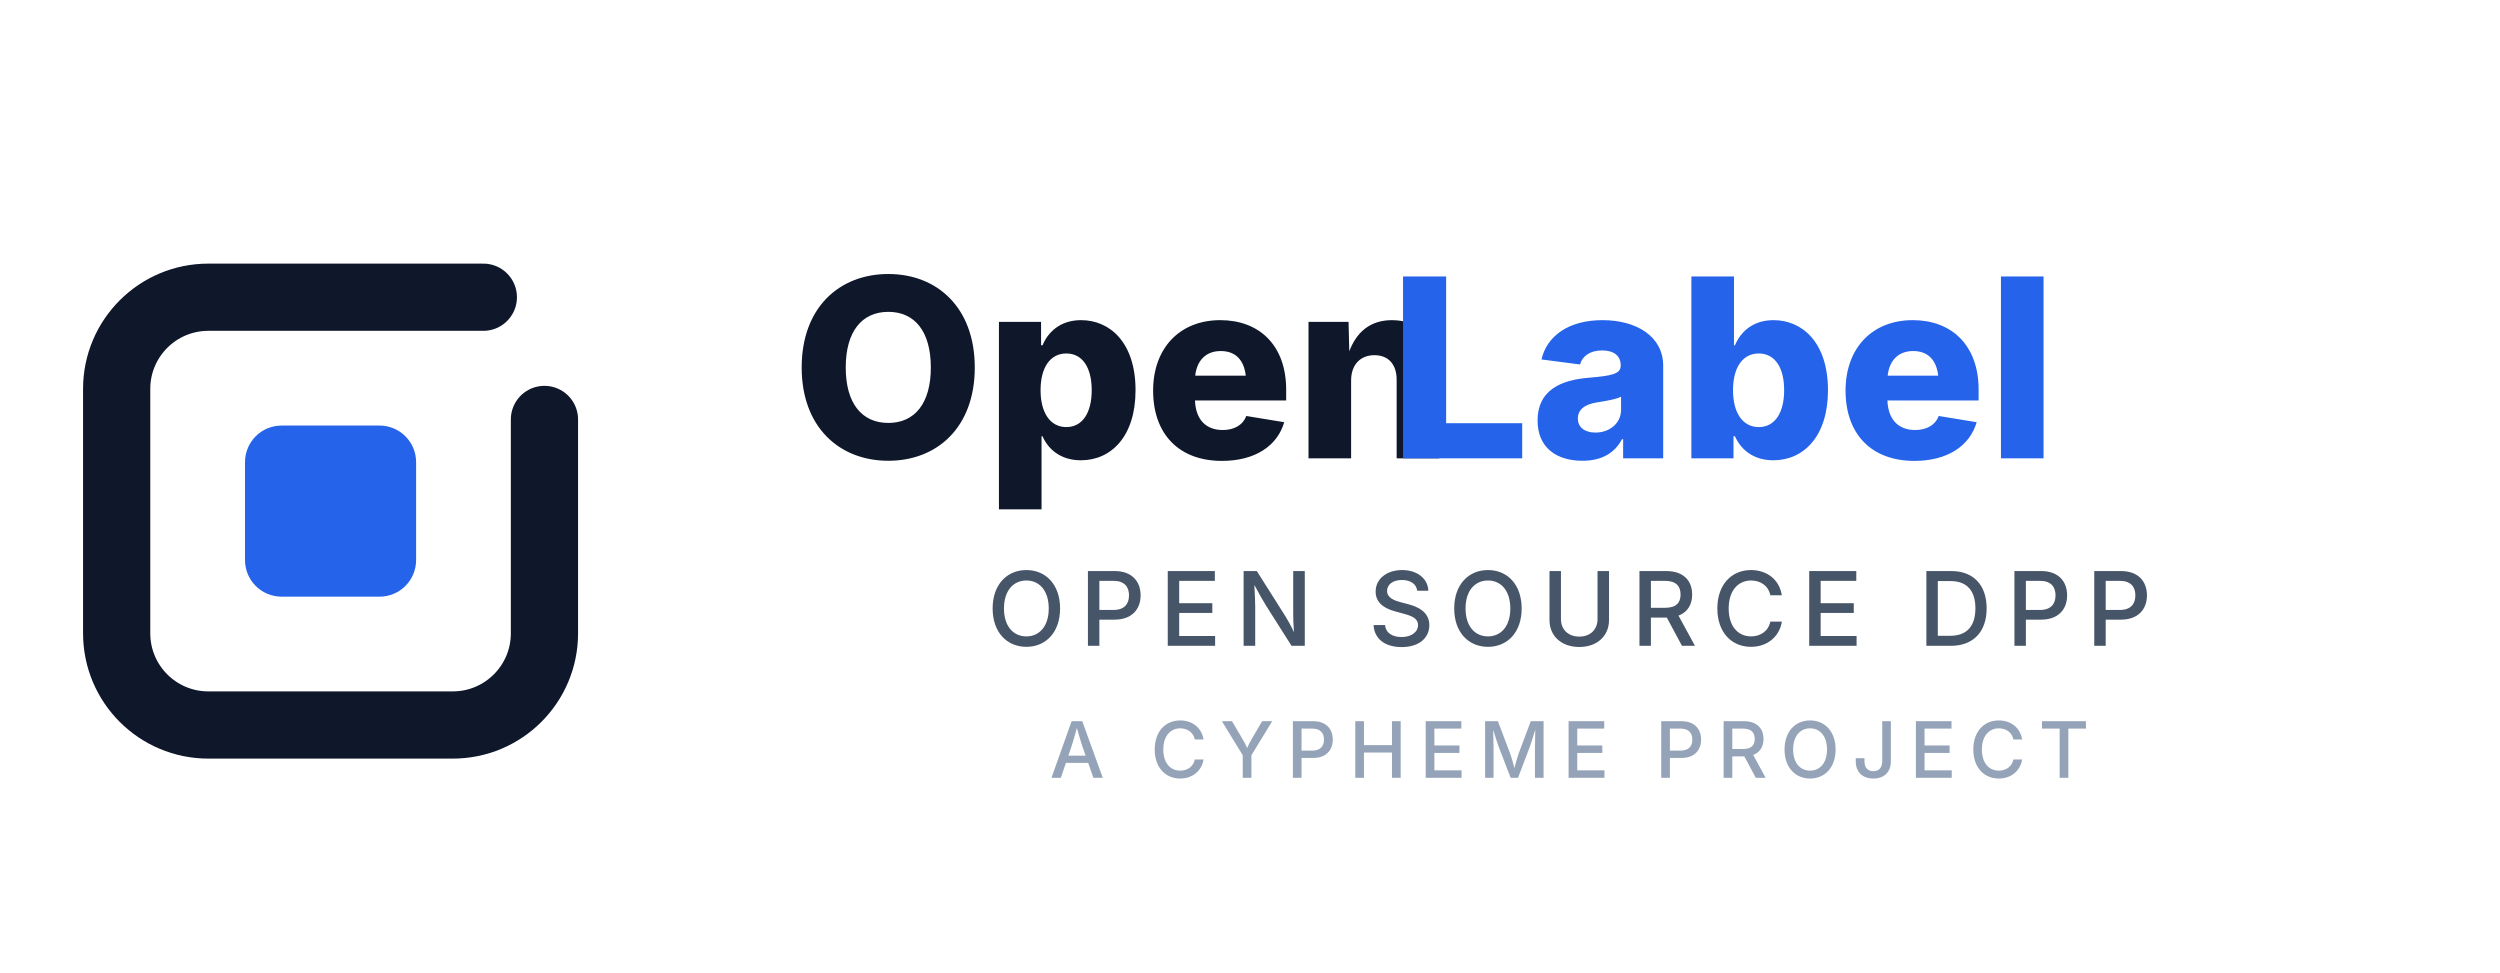
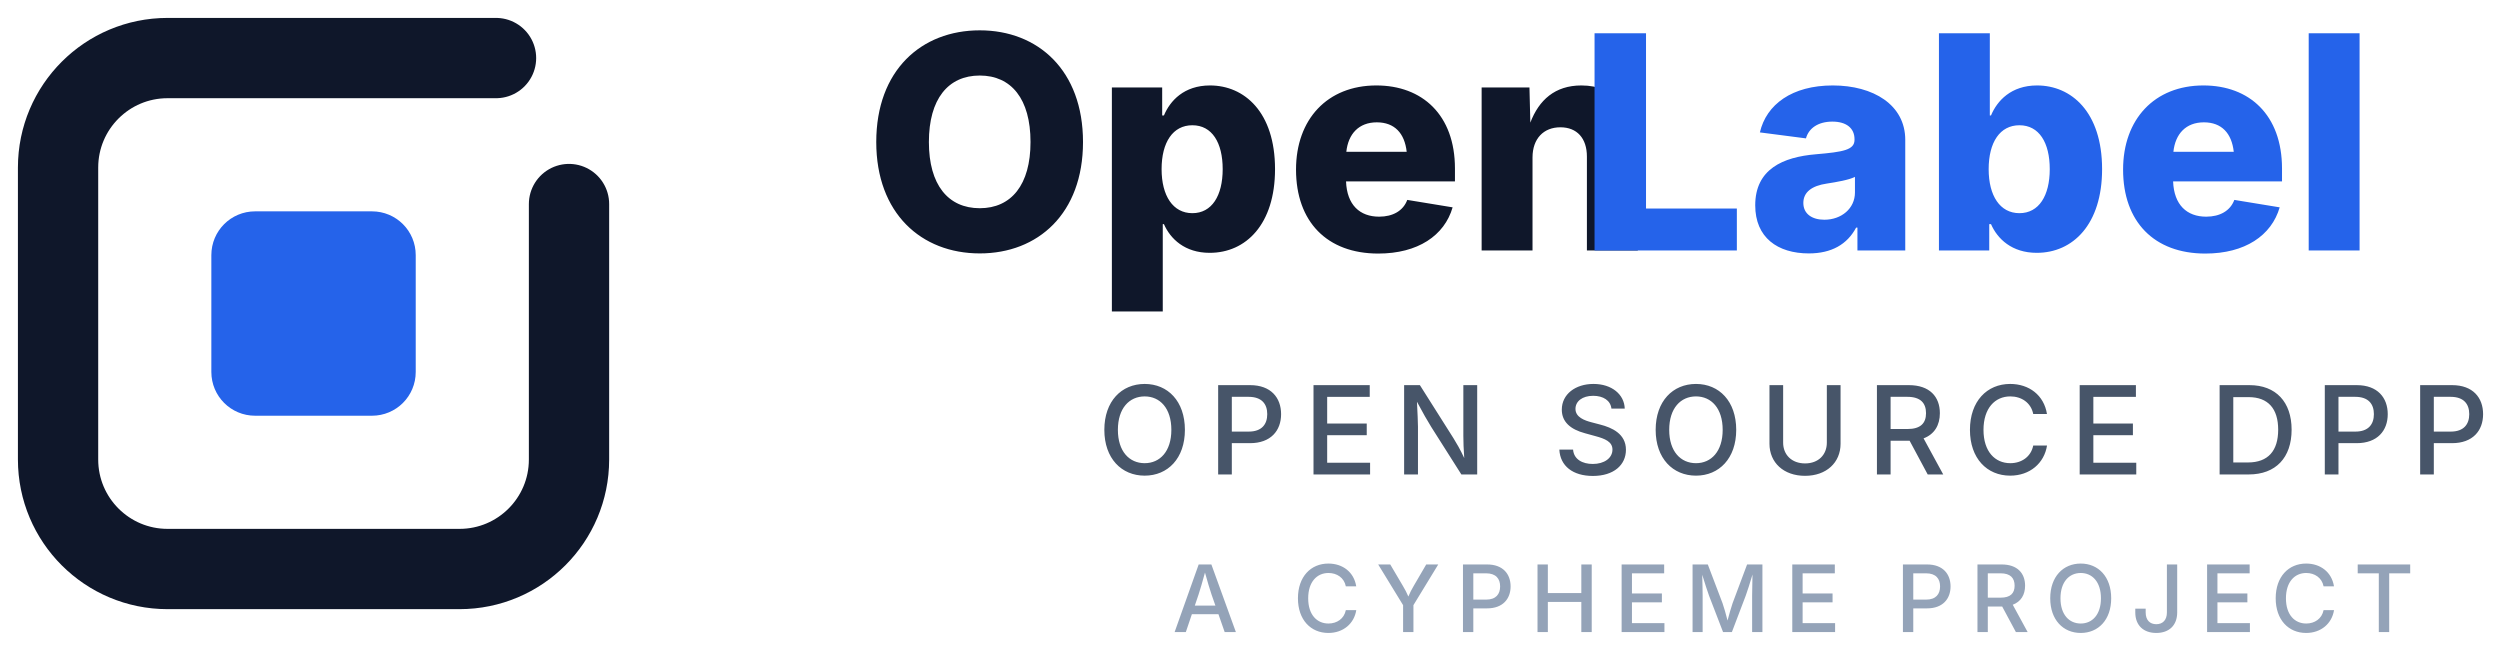
- <svg xmlns="http://www.w3.org/2000/svg" width="1800" height="700" viewBox="0 0 1800 700" fill="none" version="1.1" id="svg4">
+ <svg xmlns="http://www.w3.org/2000/svg" width="1507" height="392" viewBox="49 179 1507 392" fill="none" version="1.1" id="svg4">
  <defs id="defs4" />
  <g transform="translate(40,170) scale(1.1)" id="g1">
    <path d="M280 40H100A60 60 0 0 0 40 100V260A60 60 0 0 0 100 320H260A60 60 0 0 0 320 260V120" stroke="#0F172A" stroke-width="44" stroke-linecap="round" stroke-linejoin="round" id="path1" />
    <path id="rect1" style="fill:#2563ea" d="m 148,124 h 64 c 13.296,0 24,10.704 24,24 v 64 c 0,13.296 -10.704,24 -24,24 h -64 c -13.296,0 -24,-10.704 -24,-24 v -64 c 0,-13.296 10.704,-24 24,-24 z" />
  </g>
  <g font-family="Inter, Inter Display, sans-serif" id="g4">
    <path d="m 639.609,331.758 c 35.068,0 62.227,-23.994 62.227,-67.148 0,-43.242 -27.158,-67.324 -62.227,-67.324 -35.244,0 -62.402,24.082 -62.402,67.324 0,42.979 27.158,67.148 62.402,67.148 z m 0,-27.246 c -19.072,0 -30.674,-14.062 -30.674,-39.902 0,-25.928 11.602,-40.078 30.674,-40.078 18.984,0 30.586,14.062 30.586,40.078 0,25.84 -11.602,39.902 -30.586,39.902 z m 79.629,62.227 h 30.674 V 314.092 h 0.703 c 3.867,8.877 12.568,17.314 27.598,17.314 21.797,0 39.375,-17.139 39.375,-50.449 0,-34.453 -18.545,-50.449 -39.199,-50.449 -15.645,0 -24.082,9.229 -27.773,18.105 h -1.055 v -16.875 H 719.238 Z M 767.754,307.5 c -11.689,0 -18.545,-10.459 -18.545,-26.543 0,-16.26 6.855,-26.455 18.545,-26.455 11.865,0 18.281,10.459 18.281,26.455 0,15.996 -6.504,26.543 -18.281,26.543 z m 112.061,24.346 c 23.818,0 39.902,-10.811 44.824,-27.861 l -27.334,-4.482 c -2.461,6.592 -8.701,10.107 -16.963,10.107 -11.602,0 -19.424,-7.031 -19.951,-21.27 h 65.654 v -7.734 c 0,-32.432 -19.775,-50.098 -47.373,-50.098 -29.531,0 -48.428,20.391 -48.428,50.713 0,31.465 18.721,50.625 49.57,50.625 z m -19.248,-61.348 c 1.143,-10.811 7.559,-17.754 18.369,-17.754 10.723,0 16.787,6.592 18.018,17.754 z m 112.236,3.428 c 0,-11.426 6.768,-18.193 16.787,-18.193 10.02,0 15.996,6.592 15.996,17.666 V 330 h 30.674 v -62.578 c 0,-22.236 -13.447,-36.914 -34.014,-36.914 -15.908,0 -25.576,8.789 -30.762,22.412 l -0.527,-21.182 H 942.129 V 330 h 30.674 z" id="text1" style="font-weight:800;font-size:180px;fill:#0f172a" aria-label="Open" />
    <path d="m 1010.195,330 h 85.781 v -25.312 h -54.756 V 199.043 h -31.025 z m 129.199,1.758 c 13.623,0 23.115,-5.449 28.477,-15.557 h 0.791 V 330 h 28.828 v -66.709 c 0,-21.094 -19.248,-32.783 -43.682,-32.783 -24.609,0 -40.078,11.514 -43.945,28.301 l 27.773,3.604 c 1.67,-6.152 7.383,-10.107 15.908,-10.107 8.35,0 13.359,3.867 13.359,10.635 v 0.352 c 0,6.064 -6.68,7.295 -23.291,8.701 -19.863,1.67 -36.562,8.965 -36.562,30.762 0,19.424 13.447,29.004 32.344,29.004 z m 9.316,-20.303 c -7.383,0 -12.656,-3.516 -12.656,-10.107 0,-6.504 5.098,-10.371 14.15,-11.689 5.713,-0.879 13.447,-2.197 16.963,-4.043 v 9.404 c 0,9.668 -8.174,16.436 -18.457,16.436 z m 128.057,19.951 c 21.797,0 39.375,-17.139 39.375,-50.449 0,-34.453 -18.545,-50.449 -39.199,-50.449 -15.645,0 -24.082,9.229 -27.773,18.105 h -0.703 V 199.043 H 1217.793 V 330 h 30.322 v -15.908 h 1.055 c 3.867,8.877 12.568,17.314 27.598,17.314 z M 1266.309,307.5 c -11.69,0 -18.545,-10.459 -18.545,-26.543 0,-16.26 6.855,-26.455 18.545,-26.455 11.865,0 18.281,10.459 18.281,26.455 0,15.996 -6.504,26.543 -18.281,26.543 z m 112.061,24.346 c 23.818,0 39.902,-10.811 44.824,-27.861 l -27.334,-4.482 c -2.461,6.592 -8.701,10.107 -16.963,10.107 -11.602,0 -19.424,-7.031 -19.951,-21.27 h 65.654 v -7.734 c 0,-32.432 -19.775,-50.098 -47.373,-50.098 -29.531,0 -48.428,20.391 -48.428,50.713 0,31.465 18.721,50.625 49.57,50.625 z m -19.248,-61.348 c 1.143,-10.811 7.559,-17.754 18.369,-17.754 10.723,0 16.787,6.592 18.018,17.754 z m 112.236,-71.455 h -30.674 V 330 h 30.674 z" id="text2" style="font-weight:800;font-size:180px;fill:#2563ea" aria-label="Label" />
    <path d="m 739.014,465.723 c 13.947,0 24.245,-10.406 24.245,-27.605 0,-17.271 -10.298,-27.678 -24.245,-27.678 -13.983,0 -24.317,10.406 -24.317,27.678 0,17.199 10.334,27.605 24.317,27.605 z m 0,-7.516 c -9.25,0 -16.151,-7.082 -16.151,-20.09 0,-13.044 6.901,-20.162 16.151,-20.162 9.178,0 16.079,7.082 16.079,20.162 0,13.008 -6.901,20.09 -16.079,20.09 z M 783.304,465 h 8.238 v -18.861 h 10.984 c 12.502,0 18.717,-7.552 18.717,-17.488 0,-9.937 -6.179,-17.488 -18.645,-17.488 H 783.304 Z m 8.238,-25.835 v -20.957 h 10.117 c 7.985,0 11.237,4.372 11.237,10.442 0,6.07 -3.252,10.515 -11.165,10.515 z M 840.783,465 h 34.109 v -7.082 H 849.021 v -16.585 h 23.848 v -7.046 H 849.021 v -16.043 h 25.654 v -7.082 h -33.893 z m 54.624,0 h 8.347 v -28.726 c 0,-2.782 -0.289,-8.347 -0.614,-15.104 3.902,7.227 5.962,10.948 8.6,15.176 L 929.914,465 h 9.539 v -53.838 h -8.347 v 30.641 c 0,3.107 0.145,8.13 0.542,13.333 -2.385,-5.167 -4.806,-9.25 -6.468,-11.924 l -20.271,-32.05 h -9.503 z m 113.765,0.903 c 12.646,0 19.945,-6.648 19.945,-15.79 0,-9.72 -8.636,-13.405 -15.501,-15.176 l -5.239,-1.373 c -4.119,-1.084 -9.684,-2.999 -9.684,-8.094 0,-4.553 4.119,-7.877 10.659,-7.877 6.106,0 10.479,2.818 11.021,7.732 h 8.021 c -0.253,-8.563 -7.805,-14.887 -18.861,-14.887 -10.84,0 -19.078,6.179 -19.078,15.501 0,7.371 5.203,11.888 14.02,14.236 l 6.287,1.734 c 5.781,1.554 10.226,3.396 10.226,8.094 0,5.203 -5.022,8.672 -11.851,8.672 -6.215,0 -11.418,-2.746 -11.888,-8.636 h -8.274 c 0.506,9.828 8.094,15.862 20.198,15.862 z m 62.176,-0.181 c 13.947,0 24.245,-10.406 24.245,-27.605 0,-17.271 -10.298,-27.678 -24.245,-27.678 -13.983,0 -24.317,10.406 -24.317,27.678 0,17.199 10.334,27.605 24.317,27.605 z m 0,-7.516 c -9.25,0 -16.151,-7.082 -16.151,-20.09 0,-13.044 6.901,-20.162 16.151,-20.162 9.178,0 16.079,7.082 16.079,20.162 0,13.008 -6.901,20.09 -16.079,20.09 z m 65.753,7.624 c 12.863,0 21.391,-8.021 21.391,-19.331 v -35.338 h -8.274 v 34.651 c 0,7.263 -5.022,12.538 -13.116,12.538 -8.13,0 -13.225,-5.275 -13.225,-12.538 v -34.651 h -8.238 V 446.5 c 0,11.31 8.491,19.331 21.463,19.331 z M 1180.415,465 h 8.238 v -20.343 h 10.984 c 0.144,0 0.325,0 0.47,0 L 1211.019,465 h 9.358 l -11.851,-21.752 c 6.54,-2.457 9.828,-7.949 9.828,-15.176 0,-9.937 -6.179,-16.91 -18.645,-16.91 h -19.295 z m 8.238,-27.389 v -19.403 h 10.117 c 7.949,0 11.237,3.794 11.237,9.864 0,6.034 -3.288,9.539 -11.165,9.539 z m 72.076,28.111 c 11.888,0 20.56,-7.516 22.222,-18.175 h -8.311 c -1.373,6.865 -7.118,10.659 -13.839,10.659 -9.214,0 -16.151,-7.01 -16.151,-20.09 0,-13.008 6.901,-20.162 16.151,-20.162 6.721,0 12.466,3.758 13.839,10.623 h 8.274 c -1.807,-11.418 -10.84,-18.139 -22.186,-18.139 -13.947,0 -24.245,10.406 -24.245,27.678 0,17.199 10.262,27.605 24.245,27.605 z M 1302.634,465 h 34.109 v -7.082 h -25.871 v -16.585 h 23.848 v -7.046 h -23.848 v -16.043 h 25.654 v -7.082 h -33.893 z m 101.877,0 c 16.368,0 25.871,-10.153 25.871,-26.991 0,-16.729 -9.503,-26.847 -25.365,-26.847 h -18.03 V 465 Z m -9.286,-7.227 v -39.385 h 9.25 c 11.743,0 17.814,6.974 17.814,19.62 0,12.755 -6.07,19.765 -18.247,19.765 z M 1450.391,465 h 8.238 v -18.861 h 10.984 c 12.502,0 18.717,-7.552 18.717,-17.488 0,-9.937 -6.179,-17.488 -18.645,-17.488 h -19.295 z m 8.238,-25.835 v -20.957 h 10.117 c 7.985,0 11.237,4.372 11.237,10.442 0,6.07 -3.252,10.515 -11.165,10.515 z M 1507.87,465 h 8.238 v -18.861 h 10.984 c 12.502,0 18.717,-7.552 18.717,-17.488 0,-9.937 -6.179,-17.488 -18.645,-17.488 h -19.295 z m 8.238,-25.835 v -20.957 h 10.117 c 7.985,0 11.237,4.372 11.237,10.442 0,6.07 -3.252,10.515 -11.165,10.515 z" id="text3" style="font-weight:500;font-size:74px;letter-spacing:10;text-anchor:middle;fill:#475569" aria-label="OPEN SOURCE DPP" />
    <path d="m 757.068,560 h 6.754 l 3.637,-10.746 h 16.023 L 787.229,560 h 6.754 L 779.217,519.258 h -7.656 z m 12.168,-15.941 2.27,-6.727 c 1.012,-3.117 2.27,-7.355 3.855,-13.18 1.613,5.77 2.844,9.926 3.938,13.18 l 2.352,6.727 z m 80.508,16.488 c 8.996,0 15.559,-5.688 16.816,-13.754 h -6.289 c -1.039,5.195 -5.387,8.066 -10.473,8.066 -6.973,0 -12.223,-5.305 -12.223,-15.203 0,-9.844 5.223,-15.258 12.223,-15.258 5.086,0 9.434,2.844 10.473,8.039 h 6.262 c -1.367,-8.641 -8.203,-13.727 -16.789,-13.727 -10.555,0 -18.348,7.875 -18.348,20.945 0,13.016 7.766,20.891 18.348,20.891 z M 894.783,560 h 6.234 v -16.215 l 14.957,-24.527 h -7.246 l -7.574,12.988 c -1.203,2.051 -2.188,3.883 -3.199,6.344 -1.012,-2.406 -1.996,-4.211 -3.254,-6.344 l -7.656,-12.988 h -7.273 l 15.012,24.527 z m 36.098,0 h 6.234 v -14.273 h 8.312 c 9.461,0 14.164,-5.715 14.164,-13.234 0,-7.52 -4.676,-13.234 -14.109,-13.234 h -14.602 z m 6.234,-19.551 v -15.859 h 7.656 c 6.043,0 8.504,3.309 8.504,7.902 0,4.594 -2.461,7.957 -8.449,7.957 z M 975.811,560 h 6.234 v -18.156 h 20.18 V 560 h 6.262 v -40.742 h -6.262 v 17.227 h -20.18 v -17.227 h -6.234 z m 50.699,0 h 25.812 v -5.359 h -19.578 v -12.551 h 18.047 v -5.332 h -18.047 v -12.141 h 19.414 v -5.359 h -25.648 z m 42.77,0 h 6.07 v -21.93 c 0,-3.117 -0.137,-8.34 -0.246,-12.605 1.559,5.031 3.172,10.145 4.102,12.605 L 1087.654,560 h 5.332 l 8.34,-21.93 c 0.93,-2.543 2.625,-7.793 4.074,-12.742 -0.082,4.539 -0.219,9.734 -0.219,12.742 V 560 h 6.207 v -40.742 h -9.242 l -8.75,23.379 c -0.793,2.242 -2.078,6.781 -3.035,10.418 -0.93,-3.719 -2.215,-8.23 -3.008,-10.418 l -8.887,-23.379 h -9.188 z m 60.105,0 h 25.812 v -5.359 h -19.578 v -12.551 h 18.047 v -5.332 h -18.047 v -12.141 h 19.414 v -5.359 h -25.648 z m 66.699,0 h 6.234 v -14.273 h 8.312 c 9.461,0 14.164,-5.715 14.164,-13.234 0,-7.52 -4.676,-13.234 -14.109,-13.234 h -14.601 z m 6.234,-19.551 v -15.859 h 7.656 c 6.043,0 8.504,3.309 8.504,7.902 0,4.594 -2.461,7.957 -8.449,7.957 z M 1241.014,560 h 6.234 v -15.395 h 8.312 c 0.109,0 0.246,0 0.355,0 L 1264.174,560 h 7.082 l -8.969,-16.461 c 4.949,-1.859 7.438,-6.016 7.438,-11.484 0,-7.52 -4.676,-12.797 -14.109,-12.797 h -14.601 z m 6.234,-20.727 v -14.684 h 7.656 c 6.016,0 8.504,2.871 8.504,7.465 0,4.566 -2.488,7.219 -8.449,7.219 z m 56.031,21.273 c 10.555,0 18.348,-7.875 18.348,-20.891 0,-13.07 -7.793,-20.945 -18.348,-20.945 -10.582,0 -18.402,7.875 -18.402,20.945 0,13.016 7.82,20.891 18.402,20.891 z m 0,-5.688 c -7,0 -12.223,-5.359 -12.223,-15.203 0,-9.871 5.223,-15.258 12.223,-15.258 6.945,0 12.168,5.359 12.168,15.258 0,9.844 -5.223,15.203 -12.168,15.203 z m 45.531,5.688 c 7.602,0 12.605,-4.457 12.605,-12.414 v -28.875 h -6.207 v 28.93 c 0,4.621 -2.543,7.082 -6.399,7.082 -3.855,0 -6.398,-2.461 -6.398,-7.082 v -2.297 h -6.262 v 2.27 c 0,7.93 5.059,12.387 12.66,12.387 z M 1379.439,560 h 25.812 v -5.359 h -19.578 v -12.551 h 18.047 v -5.332 h -18.047 v -12.141 h 19.414 v -5.359 h -25.648 z m 59.695,0.547 c 8.996,0 15.559,-5.688 16.816,-13.754 h -6.289 c -1.039,5.195 -5.387,8.066 -10.473,8.066 -6.973,0 -12.223,-5.305 -12.223,-15.203 0,-9.844 5.223,-15.258 12.223,-15.258 5.086,0 9.434,2.844 10.473,8.039 h 6.262 c -1.367,-8.641 -8.203,-13.727 -16.789,-13.727 -10.555,0 -18.348,7.875 -18.348,20.945 0,13.016 7.766,20.891 18.348,20.891 z m 31.094,-35.93 h 12.715 V 560 h 6.262 v -35.383 h 12.66 v -5.359 h -31.637 z" id="text4" style="font-weight:500;font-size:56px;letter-spacing:9;text-anchor:middle;fill:#94a3b8" aria-label="A CYPHEME PROJECT" />
  </g>
</svg>
